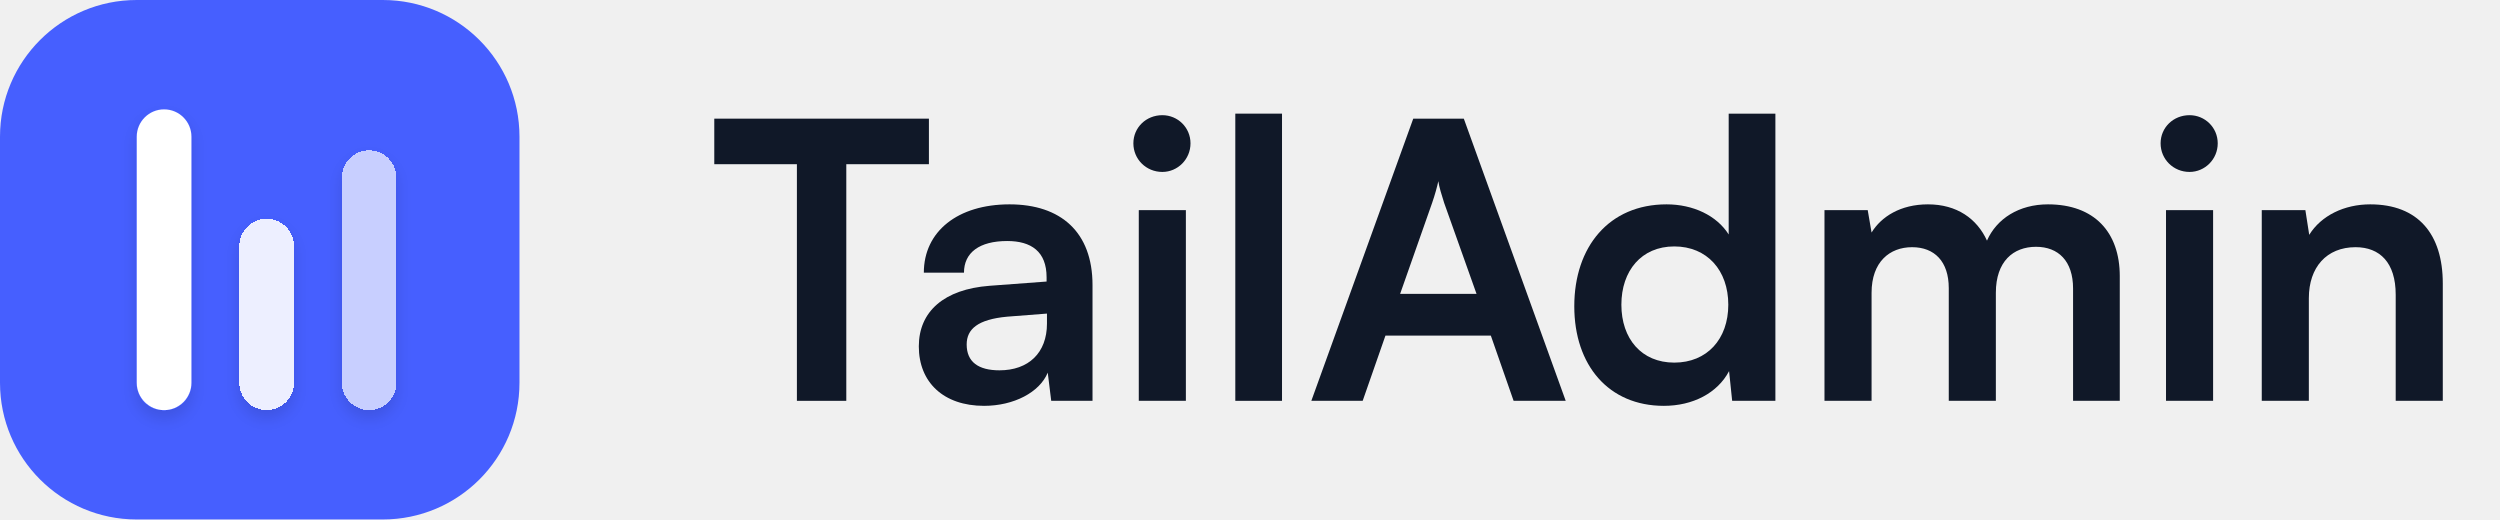
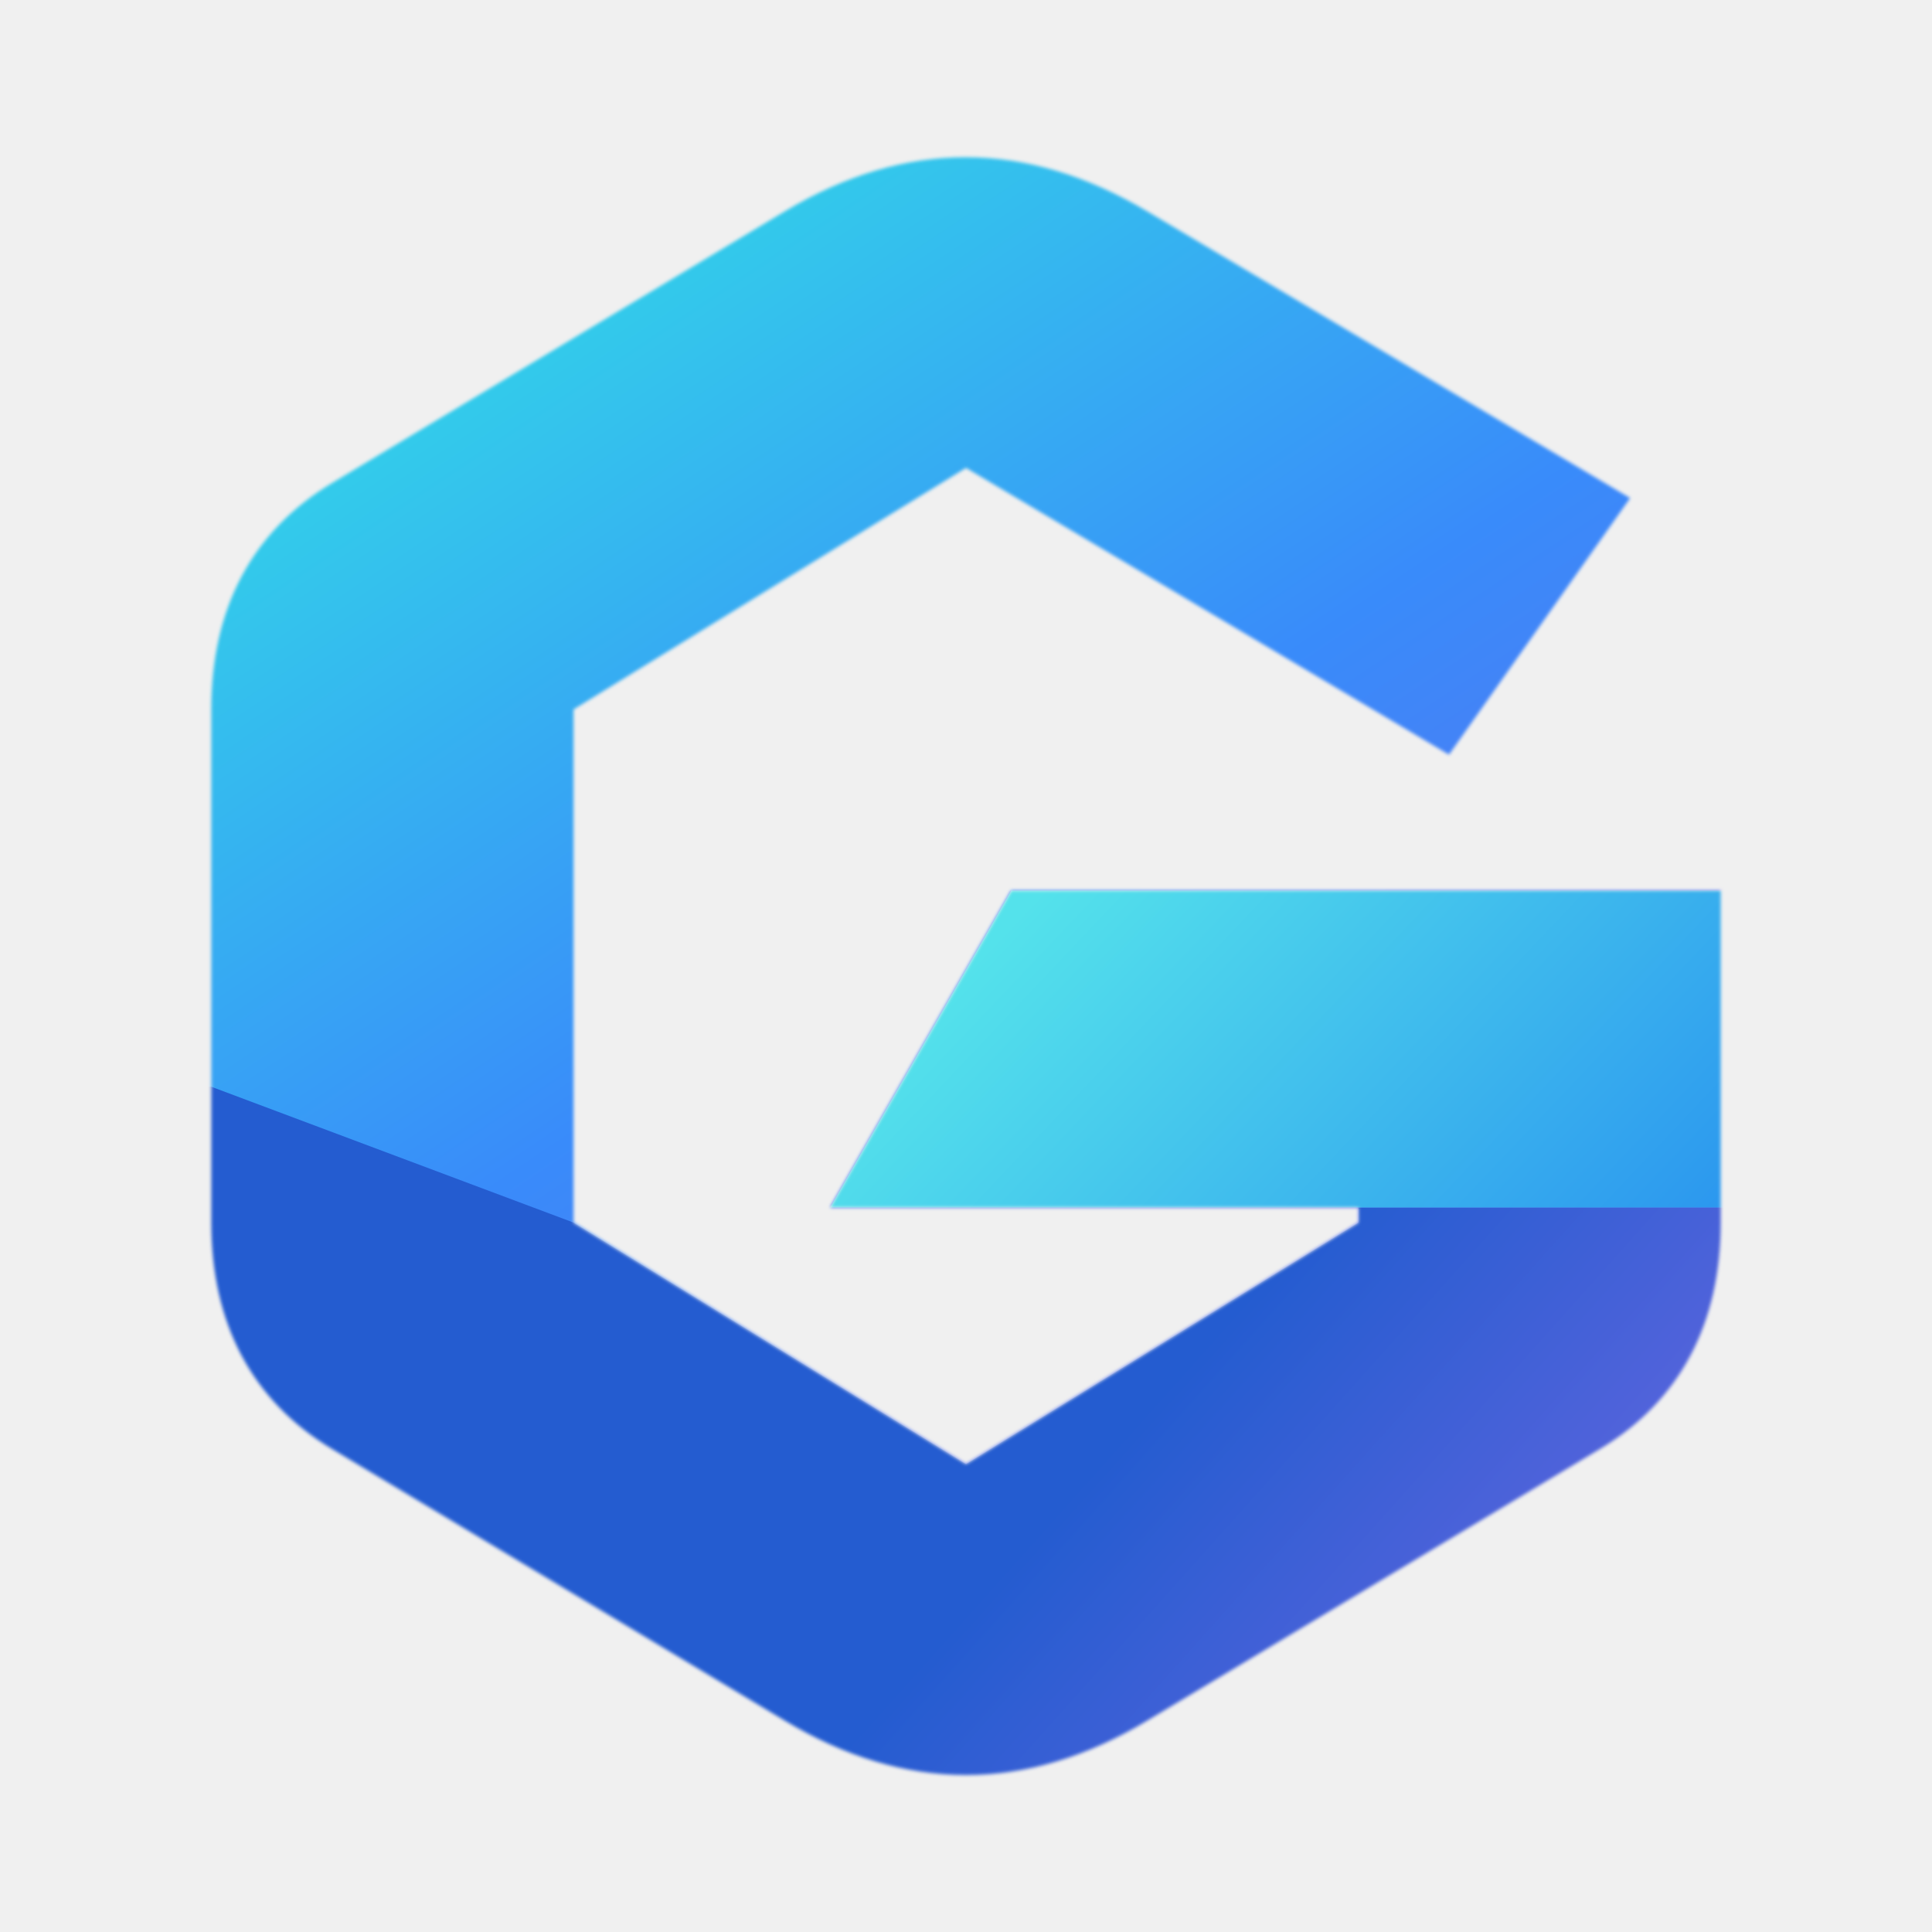
- <svg xmlns="http://www.w3.org/2000/svg" width="154" height="32" viewBox="0 0 154 32" fill="none">
-   <path d="M0 8.421C0 3.77 3.77 0 8.421 0H23.579C28.23 0 32 3.77 32 8.421V23.579C32 28.23 28.23 32 23.579 32H8.421C3.77 32 0 28.23 0 23.579V8.421Z" fill="#465FFF" />
-   <g filter="url(#filter0_d_1624_24907)">
-     <path d="M8.424 8.422C8.424 7.491 9.178 6.737 10.108 6.737V6.737C11.038 6.737 11.792 7.491 11.792 8.422V23.579C11.792 24.51 11.038 25.264 10.108 25.264V25.264C9.178 25.264 8.424 24.51 8.424 23.579V8.422Z" fill="white" />
+ <svg xmlns="http://www.w3.org/2000/svg" width="128" height="128" viewBox="0 0 128 128" fill="none" shape-rendering="geometricPrecision" role="img" aria-labelledby="title">
+   <defs>
+     <filter id="edge-smoothing" filterUnits="userSpaceOnUse" x="0" y="0" width="128" height="128" color-interpolation-filters="sRGB">
+       <feGaussianBlur stdDeviation="0.12" />
+     </filter>
+     <linearGradient id="ribbon" x1="30" y1="18" x2="93" y2="112" gradientUnits="userSpaceOnUse">
+       <stop stop-color="#32D5E8" />
+       <stop offset=".46" stop-color="#398BFA" />
+       <stop offset="1" stop-color="#7060E8" />
+     </linearGradient>
+     <linearGradient id="fold" x1="69" y1="59" x2="107" y2="95" gradientUnits="userSpaceOnUse">
+       <stop stop-color="#54E2EB" />
+       <stop offset="1" stop-color="#278FEF" />
+     </linearGradient>
+     <linearGradient id="edge" x1="88" y1="80" x2="107" y2="97" gradientUnits="userSpaceOnUse">
+       <stop stop-color="#245CD0" />
+       <stop offset="1" stop-color="#5263DB" />
+     </linearGradient>
+     <mask id="silhouette" maskUnits="userSpaceOnUse" x="0" y="0" width="128" height="128" mask-type="alpha">
+       <path fill="#fff" filter="url(#edge-smoothing)" d="M108 33 76 14C68 9.25 60 9.2 52 14L22 32C16.667 35.2 14 40.333 14 47V81C14 87.667 16.667 92.8 22 96L52 114C60 118.8 68 118.8 76 114L106 96C111.333 92.8 114 87.667 114 81V59H67L55 80H90V81L64 97 38 81V47L64 31 96 50Z" />
+     </mask>
+   </defs>
+   <g mask="url(#silhouette)">
+     <path fill="url(#ribbon)" d="M0 0H128V128H0Z" />
+     <path fill="url(#edge)" d="M90 80H128V128H0V72H14L38 81 64 97 90 81Z" />
+     <path fill="url(#fold)" d="M67 59H128V80H55Z" />
  </g>
-   <g filter="url(#filter1_d_1624_24907)">
-     <path d="M14.742 15.157C14.742 14.227 15.496 13.473 16.426 13.473V13.473C17.357 13.473 18.111 14.227 18.111 15.157V23.578C18.111 24.508 17.357 25.262 16.426 25.262V25.262C15.496 25.262 14.742 24.508 14.742 23.578V15.157Z" fill="white" fill-opacity="0.9" shape-rendering="crispEdges" />
-   </g>
-   <g filter="url(#filter2_d_1624_24907)">
-     <path d="M21.055 10.946C21.055 10.016 21.809 9.262 22.739 9.262V9.262C23.669 9.262 24.423 10.016 24.423 10.946V23.578C24.423 24.508 23.669 25.262 22.739 25.262V25.262C21.809 25.262 21.055 24.508 21.055 23.578V10.946Z" fill="white" fill-opacity="0.7" shape-rendering="crispEdges" />
-   </g>
-   <path d="M44 10.115H49.089V24.691H52.132V10.115H57.221V7.309H44V10.115Z" fill="#101828" />
-   <path d="M60.617 25C62.448 25 64.042 24.168 64.541 22.955L64.755 24.691H67.299V17.558C67.299 14.3 65.349 12.588 62.187 12.588C59.001 12.588 56.908 14.252 56.908 16.797H59.381C59.381 15.56 60.332 14.847 62.044 14.847C63.519 14.847 64.47 15.489 64.47 17.082V17.343L60.95 17.605C58.168 17.819 56.599 19.174 56.599 21.338C56.599 23.549 58.121 25 60.617 25ZM61.569 22.812C60.261 22.812 59.547 22.289 59.547 21.219C59.547 20.268 60.237 19.674 62.044 19.507L64.493 19.317V19.935C64.493 21.742 63.352 22.812 61.569 22.812Z" fill="#101828" />
-   <path d="M71.6 10.591C72.551 10.591 73.335 9.806 73.335 8.831C73.335 7.856 72.551 7.095 71.6 7.095C70.601 7.095 69.816 7.856 69.816 8.831C69.816 9.806 70.601 10.591 71.6 10.591ZM70.149 24.691H73.05V12.944H70.149V24.691Z" fill="#101828" />
-   <path d="M78.972 24.691V7H76.095V24.691H78.972Z" fill="#101828" />
-   <path d="M83.941 24.691L85.344 20.672H91.835L93.238 24.691H96.448L90.171 7.309H87.056L80.778 24.691H83.941ZM88.221 12.493C88.387 12.017 88.53 11.494 88.601 11.161C88.649 11.518 88.815 12.041 88.958 12.493L90.955 18.104H86.247L88.221 12.493Z" fill="#101828" />
-   <path d="M102.493 25C104.276 25 105.798 24.215 106.511 22.86L106.701 24.691H109.364V7H106.487V14.443C105.75 13.277 104.3 12.588 102.659 12.588C99.116 12.588 96.976 15.203 96.976 18.865C96.976 22.503 99.092 25 102.493 25ZM103.135 22.337C101.113 22.337 99.877 20.863 99.877 18.77C99.877 16.678 101.113 15.18 103.135 15.18C105.156 15.18 106.463 16.654 106.463 18.77C106.463 20.886 105.156 22.337 103.135 22.337Z" fill="#101828" />
-   <path d="M115.289 24.691V18.033C115.289 16.131 116.406 15.227 117.785 15.227C119.164 15.227 120.044 16.107 120.044 17.748V24.691H122.945V18.033C122.945 16.107 124.015 15.203 125.418 15.203C126.797 15.203 127.701 16.083 127.701 17.771V24.691H130.578V17.011C130.578 14.3 129.008 12.588 126.155 12.588C124.372 12.588 122.993 13.468 122.398 14.823C121.78 13.468 120.543 12.588 118.76 12.588C117.072 12.588 115.883 13.349 115.289 14.324L115.051 12.944H112.388V24.691H115.289Z" fill="#101828" />
-   <path d="M134.876 10.591C135.827 10.591 136.612 9.806 136.612 8.831C136.612 7.856 135.827 7.095 134.876 7.095C133.877 7.095 133.093 7.856 133.093 8.831C133.093 9.806 133.877 10.591 134.876 10.591ZM133.426 24.691H136.327V12.944H133.426V24.691Z" fill="#101828" />
-   <path d="M142.225 24.691V18.366C142.225 16.464 143.318 15.227 145.102 15.227C146.6 15.227 147.575 16.178 147.575 18.152V24.691H150.476V17.462C150.476 14.419 148.954 12.588 146.005 12.588C144.412 12.588 142.985 13.277 142.248 14.466L142.011 12.944H139.324V24.691H142.225Z" fill="#101828" />
-   <defs>
-     <filter id="filter0_d_1624_24907" x="7.424" y="6.237" width="5.368" height="20.526" filterUnits="userSpaceOnUse" color-interpolation-filters="sRGB">
-       <feFlood flood-opacity="0" result="BackgroundImageFix" />
-       <feColorMatrix in="SourceAlpha" type="matrix" values="0 0 0 0 0 0 0 0 0 0 0 0 0 0 0 0 0 0 127 0" result="hardAlpha" />
-       <feOffset dy="0.5" />
-       <feGaussianBlur stdDeviation="0.5" />
-       <feComposite in2="hardAlpha" operator="out" />
-       <feColorMatrix type="matrix" values="0 0 0 0 0 0 0 0 0 0 0 0 0 0 0 0 0 0 0.12 0" />
-       <feBlend mode="normal" in2="BackgroundImageFix" result="effect1_dropShadow_1624_24907" />
-       <feBlend mode="normal" in="SourceGraphic" in2="effect1_dropShadow_1624_24907" result="shape" />
-     </filter>
-     <filter id="filter1_d_1624_24907" x="13.742" y="12.973" width="5.368" height="13.79" filterUnits="userSpaceOnUse" color-interpolation-filters="sRGB">
-       <feFlood flood-opacity="0" result="BackgroundImageFix" />
-       <feColorMatrix in="SourceAlpha" type="matrix" values="0 0 0 0 0 0 0 0 0 0 0 0 0 0 0 0 0 0 127 0" result="hardAlpha" />
-       <feOffset dy="0.5" />
-       <feGaussianBlur stdDeviation="0.5" />
-       <feComposite in2="hardAlpha" operator="out" />
-       <feColorMatrix type="matrix" values="0 0 0 0 0 0 0 0 0 0 0 0 0 0 0 0 0 0 0.12 0" />
-       <feBlend mode="normal" in2="BackgroundImageFix" result="effect1_dropShadow_1624_24907" />
-       <feBlend mode="normal" in="SourceGraphic" in2="effect1_dropShadow_1624_24907" result="shape" />
-     </filter>
-     <filter id="filter2_d_1624_24907" x="20.055" y="8.762" width="5.368" height="18" filterUnits="userSpaceOnUse" color-interpolation-filters="sRGB">
-       <feFlood flood-opacity="0" result="BackgroundImageFix" />
-       <feColorMatrix in="SourceAlpha" type="matrix" values="0 0 0 0 0 0 0 0 0 0 0 0 0 0 0 0 0 0 127 0" result="hardAlpha" />
-       <feOffset dy="0.5" />
-       <feGaussianBlur stdDeviation="0.5" />
-       <feComposite in2="hardAlpha" operator="out" />
-       <feColorMatrix type="matrix" values="0 0 0 0 0 0 0 0 0 0 0 0 0 0 0 0 0 0 0.12 0" />
-       <feBlend mode="normal" in2="BackgroundImageFix" result="effect1_dropShadow_1624_24907" />
-       <feBlend mode="normal" in="SourceGraphic" in2="effect1_dropShadow_1624_24907" result="shape" />
-     </filter>
-   </defs>
</svg>
